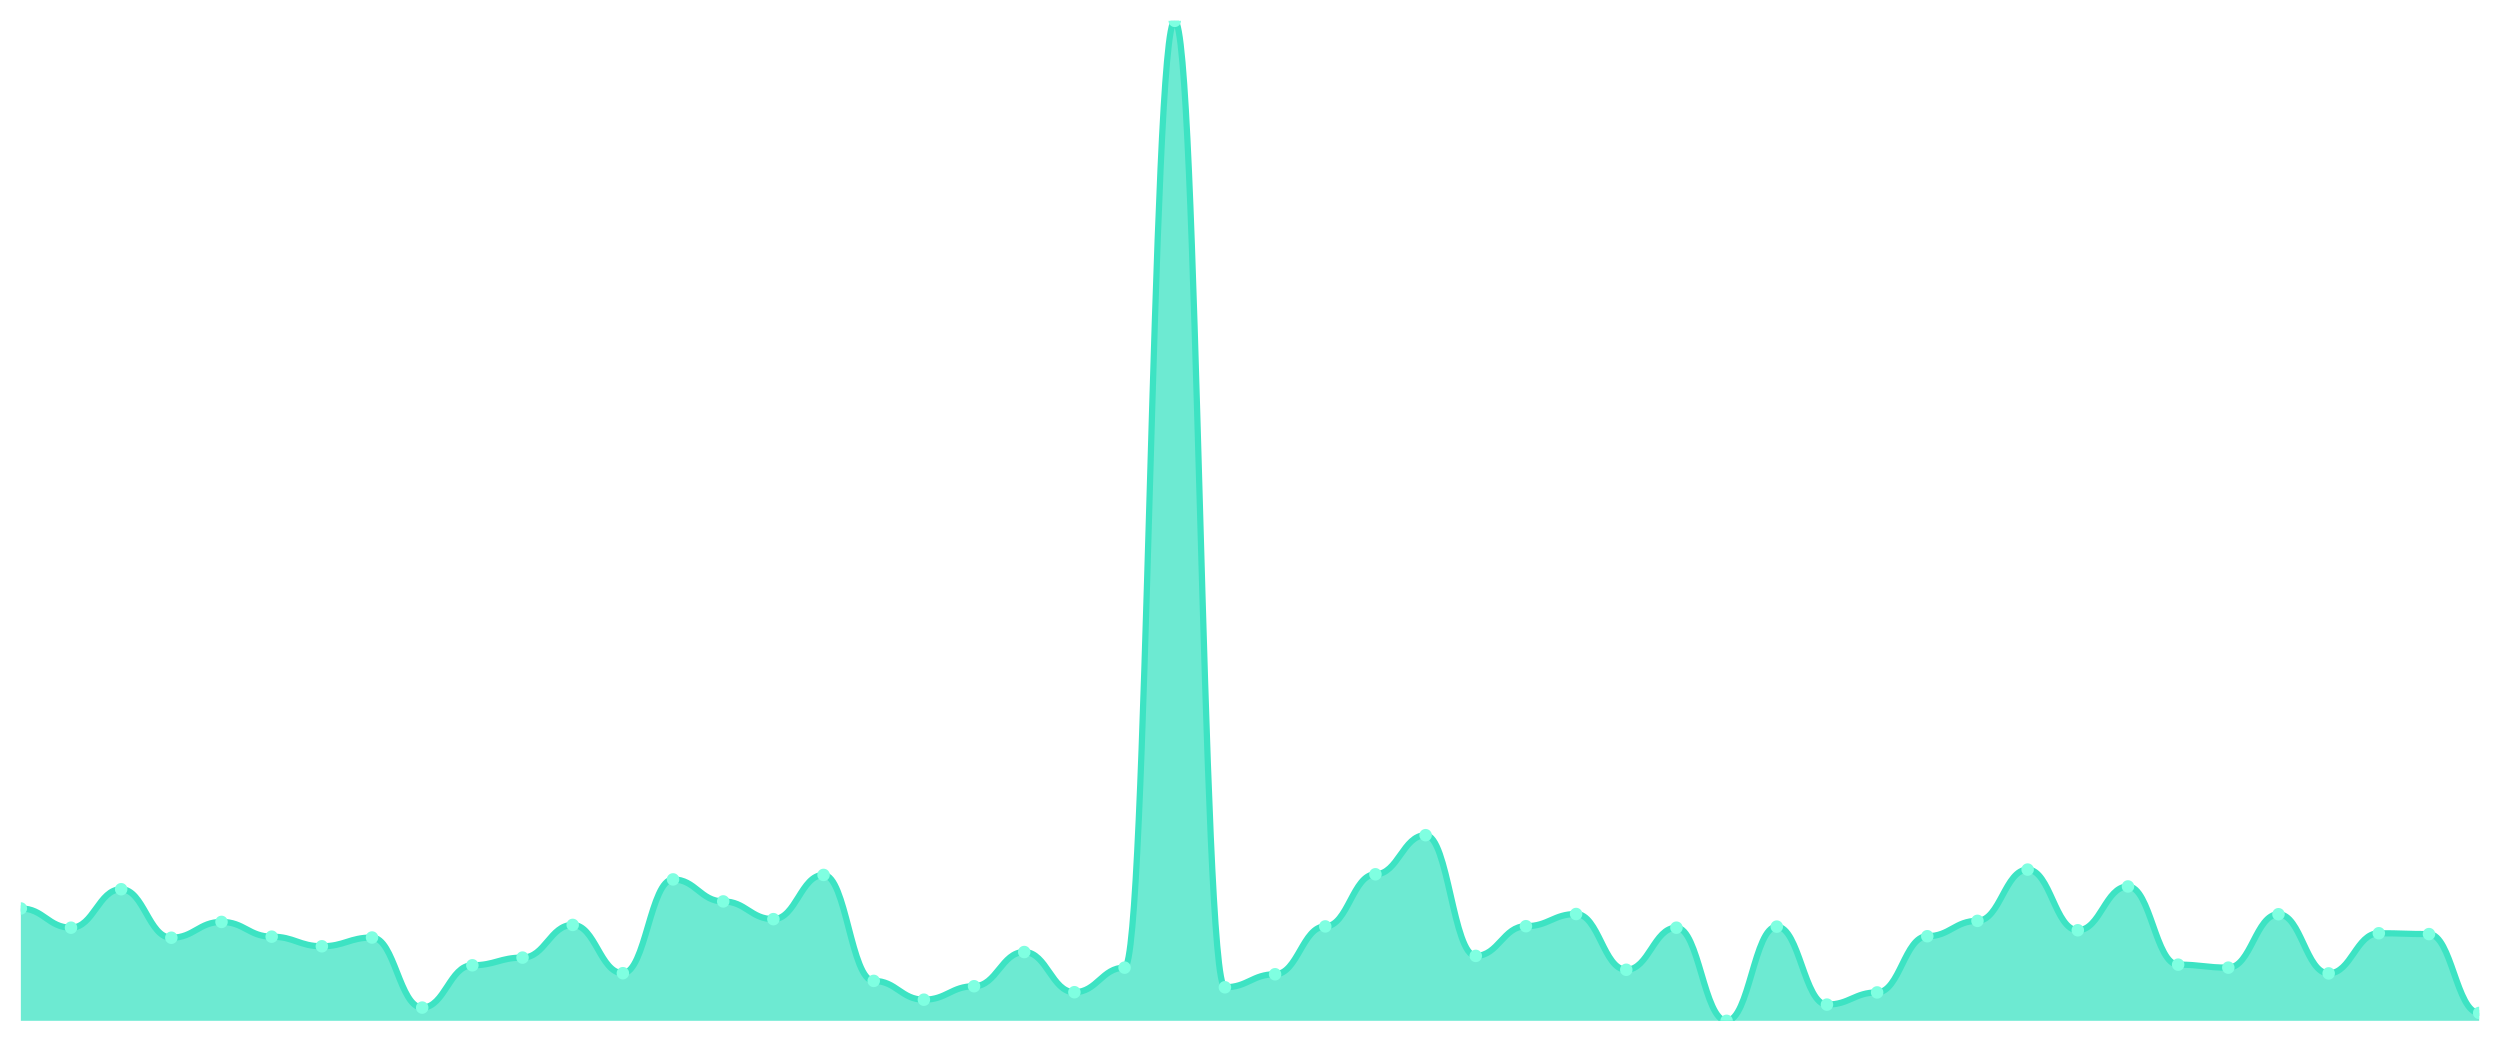
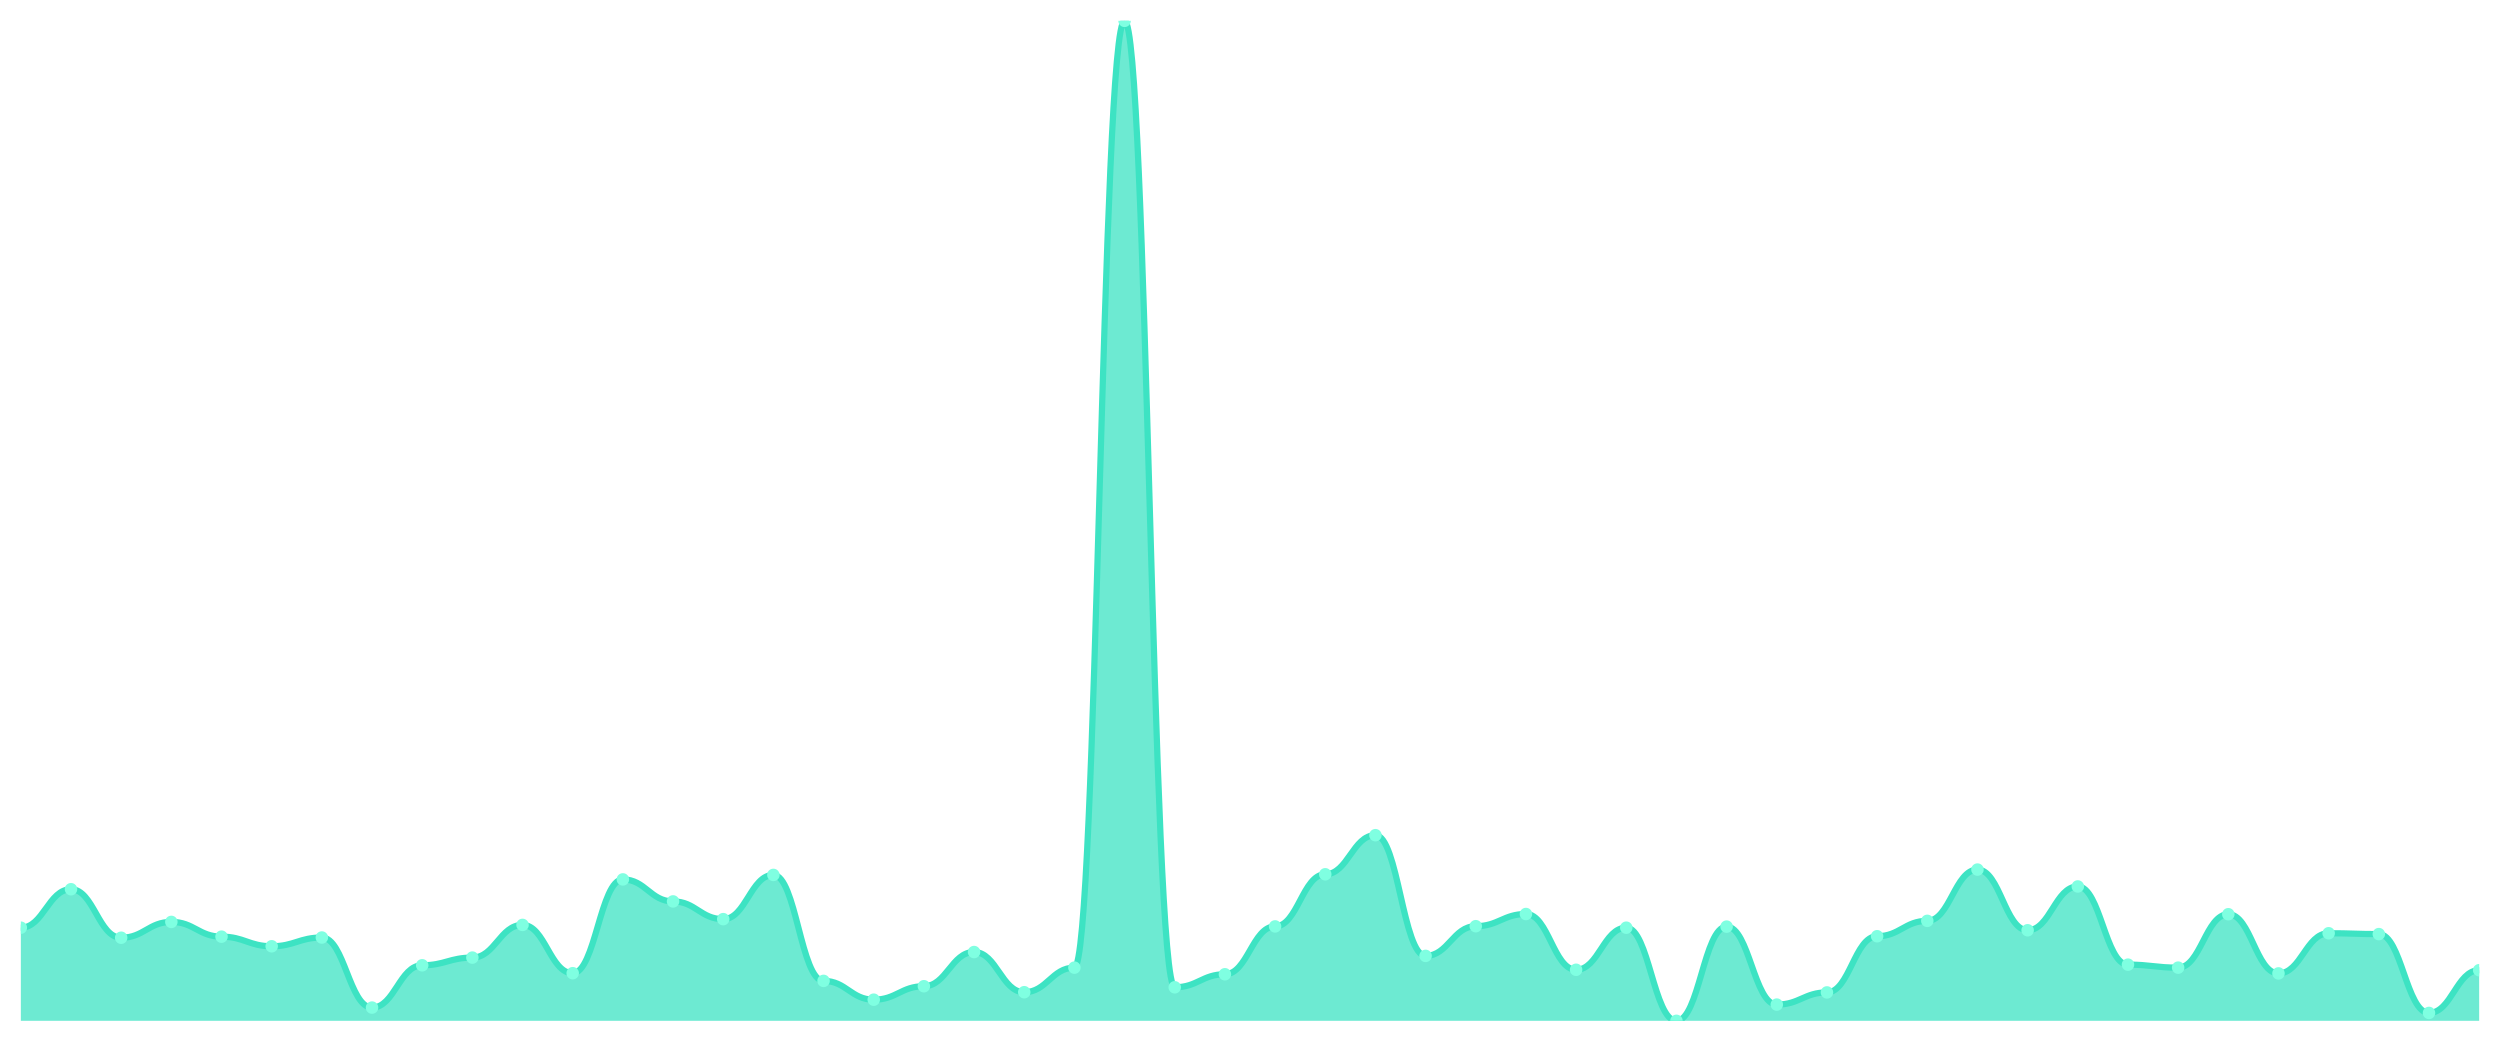
<svg xmlns="http://www.w3.org/2000/svg" viewBox="0 0 1200 500" width="1200" height="500">
  <defs>
    <clipPath id="c">
      <rect x="10" y="10" width="1180" height="480" />
    </clipPath>
  </defs>
  <rect width="1200" height="500" fill="none" />
  <g clip-path="url(#c)">
-     <path d="M 10,490 L 10,436.063 C 20.837,436.063 23.245,445.292 34.082,445.292 C 44.918,445.292 47.327,426.834 58.163,426.834 C 69,426.834 71.408,450.111 82.245,450.111 C 93.082,450.111 95.49,442.523 106.327,442.523 C 117.163,442.523 119.571,449.598 130.408,449.598 C 141.245,449.598 143.653,454.213 154.49,454.213 C 165.327,454.213 167.735,450.009 178.571,450.009 C 189.408,450.009 191.816,483.642 202.653,483.642 C 213.49,483.642 215.898,463.339 226.735,463.339 C 237.571,463.339 239.98,459.648 250.816,459.648 C 261.653,459.648 264.061,443.959 274.898,443.959 C 285.735,443.959 288.143,467.133 298.98,467.133 C 309.816,467.133 312.224,422.117 323.061,422.117 C 333.898,422.117 336.306,432.679 347.143,432.679 C 357.98,432.679 360.388,441.19 371.224,441.19 C 382.061,441.19 384.469,419.964 395.306,419.964 C 406.143,419.964 408.551,470.825 419.388,470.825 C 430.224,470.825 432.633,479.848 443.469,479.848 C 454.306,479.848 456.714,473.388 467.551,473.388 C 478.388,473.388 480.796,456.981 491.633,456.981 C 502.469,456.981 504.878,476.259 515.714,476.259 C 526.551,476.259 528.959,464.467 539.796,464.467 C 550.633,464.467 553.041,10 563.878,10 C 574.714,10 577.122,473.901 587.959,473.901 C 598.796,473.901 601.204,467.646 612.041,467.646 C 622.878,467.646 625.286,444.676 636.122,444.676 C 646.959,444.676 649.367,419.656 660.204,419.656 C 671.041,419.656 673.449,400.891 684.286,400.891 C 695.122,400.891 697.531,458.827 708.367,458.827 C 719.204,458.827 721.612,444.574 732.449,444.574 C 743.286,444.574 745.694,438.729 756.531,438.729 C 767.367,438.729 769.776,465.492 780.612,465.492 C 791.449,465.492 793.857,445.292 804.694,445.292 C 815.531,445.292 817.939,490 828.776,490 C 839.612,490 842.02,444.779 852.857,444.779 C 863.694,444.779 866.102,482.207 876.939,482.207 C 887.776,482.207 890.184,476.362 901.02,476.362 C 911.857,476.362 914.265,449.393 925.102,449.393 C 935.939,449.393 938.347,442.01 949.184,442.01 C 960.02,442.01 962.429,417.4 973.265,417.4 C 984.102,417.4 986.51,446.522 997.347,446.522 C 1008.184,446.522 1010.592,425.501 1021.429,425.501 C 1032.265,425.501 1034.673,463.031 1045.51,463.031 C 1056.347,463.031 1058.755,464.467 1069.592,464.467 C 1080.429,464.467 1082.837,438.831 1093.673,438.831 C 1104.51,438.831 1106.918,467.236 1117.755,467.236 C 1128.592,467.236 1131,447.958 1141.837,447.958 C 1152.673,447.958 1155.082,448.368 1165.918,448.368 C 1176.755,448.368 1179.163,486.206 1190,486.206 L 1190,490 Z" fill="rgba(61,227,195,0.75)" />
-     <path d="M 10,436.063 C 20.837,436.063 23.245,445.292 34.082,445.292 C 44.918,445.292 47.327,426.834 58.163,426.834 C 69,426.834 71.408,450.111 82.245,450.111 C 93.082,450.111 95.49,442.523 106.327,442.523 C 117.163,442.523 119.571,449.598 130.408,449.598 C 141.245,449.598 143.653,454.213 154.49,454.213 C 165.327,454.213 167.735,450.009 178.571,450.009 C 189.408,450.009 191.816,483.642 202.653,483.642 C 213.49,483.642 215.898,463.339 226.735,463.339 C 237.571,463.339 239.98,459.648 250.816,459.648 C 261.653,459.648 264.061,443.959 274.898,443.959 C 285.735,443.959 288.143,467.133 298.98,467.133 C 309.816,467.133 312.224,422.117 323.061,422.117 C 333.898,422.117 336.306,432.679 347.143,432.679 C 357.98,432.679 360.388,441.19 371.224,441.19 C 382.061,441.19 384.469,419.964 395.306,419.964 C 406.143,419.964 408.551,470.825 419.388,470.825 C 430.224,470.825 432.633,479.848 443.469,479.848 C 454.306,479.848 456.714,473.388 467.551,473.388 C 478.388,473.388 480.796,456.981 491.633,456.981 C 502.469,456.981 504.878,476.259 515.714,476.259 C 526.551,476.259 528.959,464.467 539.796,464.467 C 550.633,464.467 553.041,10 563.878,10 C 574.714,10 577.122,473.901 587.959,473.901 C 598.796,473.901 601.204,467.646 612.041,467.646 C 622.878,467.646 625.286,444.676 636.122,444.676 C 646.959,444.676 649.367,419.656 660.204,419.656 C 671.041,419.656 673.449,400.891 684.286,400.891 C 695.122,400.891 697.531,458.827 708.367,458.827 C 719.204,458.827 721.612,444.574 732.449,444.574 C 743.286,444.574 745.694,438.729 756.531,438.729 C 767.367,438.729 769.776,465.492 780.612,465.492 C 791.449,465.492 793.857,445.292 804.694,445.292 C 815.531,445.292 817.939,490 828.776,490 C 839.612,490 842.02,444.779 852.857,444.779 C 863.694,444.779 866.102,482.207 876.939,482.207 C 887.776,482.207 890.184,476.362 901.02,476.362 C 911.857,476.362 914.265,449.393 925.102,449.393 C 935.939,449.393 938.347,442.01 949.184,442.01 C 960.02,442.01 962.429,417.4 973.265,417.4 C 984.102,417.4 986.51,446.522 997.347,446.522 C 1008.184,446.522 1010.592,425.501 1021.429,425.501 C 1032.265,425.501 1034.673,463.031 1045.51,463.031 C 1056.347,463.031 1058.755,464.467 1069.592,464.467 C 1080.429,464.467 1082.837,438.831 1093.673,438.831 C 1104.51,438.831 1106.918,467.236 1117.755,467.236 C 1128.592,467.236 1131,447.958 1141.837,447.958 C 1152.673,447.958 1155.082,448.368 1165.918,448.368 C 1176.755,448.368 1179.163,486.206 1190,486.206" fill="none" stroke="#3de3c3" stroke-width="3" stroke-linecap="round" stroke-linejoin="round" />
-     <circle cx="10" cy="436.063" r="3" fill="#7fffe1" />
-     <circle cx="34.082" cy="445.292" r="3" fill="#7fffe1" />
-     <circle cx="58.163" cy="426.834" r="3" fill="#7fffe1" />
-     <circle cx="82.245" cy="450.111" r="3" fill="#7fffe1" />
-     <circle cx="106.327" cy="442.523" r="3" fill="#7fffe1" />
-     <circle cx="130.408" cy="449.598" r="3" fill="#7fffe1" />
-     <circle cx="154.49" cy="454.213" r="3" fill="#7fffe1" />
-     <circle cx="178.571" cy="450.009" r="3" fill="#7fffe1" />
-     <circle cx="202.653" cy="483.642" r="3" fill="#7fffe1" />
-     <circle cx="226.735" cy="463.339" r="3" fill="#7fffe1" />
-     <circle cx="250.816" cy="459.648" r="3" fill="#7fffe1" />
-     <circle cx="274.898" cy="443.959" r="3" fill="#7fffe1" />
-     <circle cx="298.98" cy="467.133" r="3" fill="#7fffe1" />
-     <circle cx="323.061" cy="422.117" r="3" fill="#7fffe1" />
-     <circle cx="347.143" cy="432.679" r="3" fill="#7fffe1" />
-     <circle cx="371.224" cy="441.19" r="3" fill="#7fffe1" />
-     <circle cx="395.306" cy="419.964" r="3" fill="#7fffe1" />
-     <circle cx="419.388" cy="470.825" r="3" fill="#7fffe1" />
-     <circle cx="443.469" cy="479.848" r="3" fill="#7fffe1" />
-     <circle cx="467.551" cy="473.388" r="3" fill="#7fffe1" />
-     <circle cx="491.633" cy="456.981" r="3" fill="#7fffe1" />
-     <circle cx="515.714" cy="476.259" r="3" fill="#7fffe1" />
-     <circle cx="539.796" cy="464.467" r="3" fill="#7fffe1" />
-     <circle cx="563.878" cy="10" r="3" fill="#7fffe1" />
-     <circle cx="587.959" cy="473.901" r="3" fill="#7fffe1" />
-     <circle cx="612.041" cy="467.646" r="3" fill="#7fffe1" />
-     <circle cx="636.122" cy="444.676" r="3" fill="#7fffe1" />
-     <circle cx="660.204" cy="419.656" r="3" fill="#7fffe1" />
-     <circle cx="684.286" cy="400.891" r="3" fill="#7fffe1" />
-     <circle cx="708.367" cy="458.827" r="3" fill="#7fffe1" />
-     <circle cx="732.449" cy="444.574" r="3" fill="#7fffe1" />
-     <circle cx="756.531" cy="438.729" r="3" fill="#7fffe1" />
-     <circle cx="780.612" cy="465.492" r="3" fill="#7fffe1" />
-     <circle cx="804.694" cy="445.292" r="3" fill="#7fffe1" />
-     <circle cx="828.776" cy="490" r="3" fill="#7fffe1" />
-     <circle cx="852.857" cy="444.779" r="3" fill="#7fffe1" />
-     <circle cx="876.939" cy="482.207" r="3" fill="#7fffe1" />
-     <circle cx="901.02" cy="476.362" r="3" fill="#7fffe1" />
-     <circle cx="925.102" cy="449.393" r="3" fill="#7fffe1" />
-     <circle cx="949.184" cy="442.01" r="3" fill="#7fffe1" />
-     <circle cx="973.265" cy="417.4" r="3" fill="#7fffe1" />
-     <circle cx="997.347" cy="446.522" r="3" fill="#7fffe1" />
-     <circle cx="1021.429" cy="425.501" r="3" fill="#7fffe1" />
-     <circle cx="1045.51" cy="463.031" r="3" fill="#7fffe1" />
-     <circle cx="1069.592" cy="464.467" r="3" fill="#7fffe1" />
-     <circle cx="1093.673" cy="438.831" r="3" fill="#7fffe1" />
-     <circle cx="1117.755" cy="467.236" r="3" fill="#7fffe1" />
-     <circle cx="1141.837" cy="447.958" r="3" fill="#7fffe1" />
-     <circle cx="1165.918" cy="448.368" r="3" fill="#7fffe1" />
-     <circle cx="1190" cy="486.206" r="3" fill="#7fffe1" />
+     <path d="M 10,490 L 10,445.292 C 20.837,445.292 23.245,426.834 34.082,426.834 C 44.918,426.834 47.327,450.111 58.163,450.111 C 69,450.111 71.408,442.523 82.245,442.523 C 93.082,442.523 95.49,449.598 106.327,449.598 C 117.163,449.598 119.571,454.213 130.408,454.213 C 141.245,454.213 143.653,450.009 154.49,450.009 C 165.327,450.009 167.735,483.642 178.571,483.642 C 189.408,483.642 191.816,463.339 202.653,463.339 C 213.49,463.339 215.898,459.648 226.735,459.648 C 237.571,459.648 239.98,443.959 250.816,443.959 C 261.653,443.959 264.061,467.133 274.898,467.133 C 285.735,467.133 288.143,422.117 298.98,422.117 C 309.816,422.117 312.224,432.679 323.061,432.679 C 333.898,432.679 336.306,441.19 347.143,441.19 C 357.98,441.19 360.388,419.964 371.224,419.964 C 382.061,419.964 384.469,470.825 395.306,470.825 C 406.143,470.825 408.551,479.848 419.388,479.848 C 430.224,479.848 432.633,473.388 443.469,473.388 C 454.306,473.388 456.714,456.981 467.551,456.981 C 478.388,456.981 480.796,476.259 491.633,476.259 C 502.469,476.259 504.878,464.467 515.714,464.467 C 526.551,464.467 528.959,10 539.796,10 C 550.633,10 553.041,473.901 563.878,473.901 C 574.714,473.901 577.122,467.646 587.959,467.646 C 598.796,467.646 601.204,444.676 612.041,444.676 C 622.878,444.676 625.286,419.656 636.122,419.656 C 646.959,419.656 649.367,400.891 660.204,400.891 C 671.041,400.891 673.449,458.827 684.286,458.827 C 695.122,458.827 697.531,444.574 708.367,444.574 C 719.204,444.574 721.612,438.729 732.449,438.729 C 743.286,438.729 745.694,465.492 756.531,465.492 C 767.367,465.492 769.776,445.292 780.612,445.292 C 791.449,445.292 793.857,490 804.694,490 C 815.531,490 817.939,444.779 828.776,444.779 C 839.612,444.779 842.02,482.207 852.857,482.207 C 863.694,482.207 866.102,476.362 876.939,476.362 C 887.776,476.362 890.184,449.393 901.02,449.393 C 911.857,449.393 914.265,442.01 925.102,442.01 C 935.939,442.01 938.347,417.4 949.184,417.4 C 960.02,417.4 962.429,446.522 973.265,446.522 C 984.102,446.522 986.51,425.501 997.347,425.501 C 1008.184,425.501 1010.592,463.031 1021.429,463.031 C 1032.265,463.031 1034.673,464.467 1045.51,464.467 C 1056.347,464.467 1058.755,438.831 1069.592,438.831 C 1080.429,438.831 1082.837,467.236 1093.673,467.236 C 1104.51,467.236 1106.918,447.958 1117.755,447.958 C 1128.592,447.958 1131,448.368 1141.837,448.368 C 1152.673,448.368 1155.082,486.206 1165.918,486.206 C 1176.755,486.206 1179.163,465.698 1190,465.698 L 1190,490 Z" fill="rgba(61,227,195,0.75)" />
+     <path d="M 10,445.292 C 20.837,445.292 23.245,426.834 34.082,426.834 C 44.918,426.834 47.327,450.111 58.163,450.111 C 69,450.111 71.408,442.523 82.245,442.523 C 93.082,442.523 95.49,449.598 106.327,449.598 C 117.163,449.598 119.571,454.213 130.408,454.213 C 141.245,454.213 143.653,450.009 154.49,450.009 C 165.327,450.009 167.735,483.642 178.571,483.642 C 189.408,483.642 191.816,463.339 202.653,463.339 C 213.49,463.339 215.898,459.648 226.735,459.648 C 237.571,459.648 239.98,443.959 250.816,443.959 C 261.653,443.959 264.061,467.133 274.898,467.133 C 285.735,467.133 288.143,422.117 298.98,422.117 C 309.816,422.117 312.224,432.679 323.061,432.679 C 333.898,432.679 336.306,441.19 347.143,441.19 C 357.98,441.19 360.388,419.964 371.224,419.964 C 382.061,419.964 384.469,470.825 395.306,470.825 C 406.143,470.825 408.551,479.848 419.388,479.848 C 430.224,479.848 432.633,473.388 443.469,473.388 C 454.306,473.388 456.714,456.981 467.551,456.981 C 478.388,456.981 480.796,476.259 491.633,476.259 C 502.469,476.259 504.878,464.467 515.714,464.467 C 526.551,464.467 528.959,10 539.796,10 C 550.633,10 553.041,473.901 563.878,473.901 C 574.714,473.901 577.122,467.646 587.959,467.646 C 598.796,467.646 601.204,444.676 612.041,444.676 C 622.878,444.676 625.286,419.656 636.122,419.656 C 646.959,419.656 649.367,400.891 660.204,400.891 C 671.041,400.891 673.449,458.827 684.286,458.827 C 695.122,458.827 697.531,444.574 708.367,444.574 C 719.204,444.574 721.612,438.729 732.449,438.729 C 743.286,438.729 745.694,465.492 756.531,465.492 C 767.367,465.492 769.776,445.292 780.612,445.292 C 791.449,445.292 793.857,490 804.694,490 C 815.531,490 817.939,444.779 828.776,444.779 C 839.612,444.779 842.02,482.207 852.857,482.207 C 863.694,482.207 866.102,476.362 876.939,476.362 C 887.776,476.362 890.184,449.393 901.02,449.393 C 911.857,449.393 914.265,442.01 925.102,442.01 C 935.939,442.01 938.347,417.4 949.184,417.4 C 960.02,417.4 962.429,446.522 973.265,446.522 C 984.102,446.522 986.51,425.501 997.347,425.501 C 1008.184,425.501 1010.592,463.031 1021.429,463.031 C 1032.265,463.031 1034.673,464.467 1045.51,464.467 C 1056.347,464.467 1058.755,438.831 1069.592,438.831 C 1080.429,438.831 1082.837,467.236 1093.673,467.236 C 1104.51,467.236 1106.918,447.958 1117.755,447.958 C 1128.592,447.958 1131,448.368 1141.837,448.368 C 1152.673,448.368 1155.082,486.206 1165.918,486.206 C 1176.755,486.206 1179.163,465.698 1190,465.698" fill="none" stroke="#3de3c3" stroke-width="3" stroke-linecap="round" stroke-linejoin="round" />
+     <circle cx="10" cy="445.292" r="3" fill="#7fffe1" />
+     <circle cx="34.082" cy="426.834" r="3" fill="#7fffe1" />
+     <circle cx="58.163" cy="450.111" r="3" fill="#7fffe1" />
+     <circle cx="82.245" cy="442.523" r="3" fill="#7fffe1" />
+     <circle cx="106.327" cy="449.598" r="3" fill="#7fffe1" />
+     <circle cx="130.408" cy="454.213" r="3" fill="#7fffe1" />
+     <circle cx="154.49" cy="450.009" r="3" fill="#7fffe1" />
+     <circle cx="178.571" cy="483.642" r="3" fill="#7fffe1" />
+     <circle cx="202.653" cy="463.339" r="3" fill="#7fffe1" />
+     <circle cx="226.735" cy="459.648" r="3" fill="#7fffe1" />
+     <circle cx="250.816" cy="443.959" r="3" fill="#7fffe1" />
+     <circle cx="274.898" cy="467.133" r="3" fill="#7fffe1" />
+     <circle cx="298.98" cy="422.117" r="3" fill="#7fffe1" />
+     <circle cx="323.061" cy="432.679" r="3" fill="#7fffe1" />
+     <circle cx="347.143" cy="441.19" r="3" fill="#7fffe1" />
+     <circle cx="371.224" cy="419.964" r="3" fill="#7fffe1" />
+     <circle cx="395.306" cy="470.825" r="3" fill="#7fffe1" />
+     <circle cx="419.388" cy="479.848" r="3" fill="#7fffe1" />
+     <circle cx="443.469" cy="473.388" r="3" fill="#7fffe1" />
+     <circle cx="467.551" cy="456.981" r="3" fill="#7fffe1" />
+     <circle cx="491.633" cy="476.259" r="3" fill="#7fffe1" />
+     <circle cx="515.714" cy="464.467" r="3" fill="#7fffe1" />
+     <circle cx="539.796" cy="10" r="3" fill="#7fffe1" />
+     <circle cx="563.878" cy="473.901" r="3" fill="#7fffe1" />
+     <circle cx="587.959" cy="467.646" r="3" fill="#7fffe1" />
+     <circle cx="612.041" cy="444.676" r="3" fill="#7fffe1" />
+     <circle cx="636.122" cy="419.656" r="3" fill="#7fffe1" />
+     <circle cx="660.204" cy="400.891" r="3" fill="#7fffe1" />
+     <circle cx="684.286" cy="458.827" r="3" fill="#7fffe1" />
+     <circle cx="708.367" cy="444.574" r="3" fill="#7fffe1" />
+     <circle cx="732.449" cy="438.729" r="3" fill="#7fffe1" />
+     <circle cx="756.531" cy="465.492" r="3" fill="#7fffe1" />
+     <circle cx="780.612" cy="445.292" r="3" fill="#7fffe1" />
+     <circle cx="804.694" cy="490" r="3" fill="#7fffe1" />
+     <circle cx="828.776" cy="444.779" r="3" fill="#7fffe1" />
+     <circle cx="852.857" cy="482.207" r="3" fill="#7fffe1" />
+     <circle cx="876.939" cy="476.362" r="3" fill="#7fffe1" />
+     <circle cx="901.02" cy="449.393" r="3" fill="#7fffe1" />
+     <circle cx="925.102" cy="442.01" r="3" fill="#7fffe1" />
+     <circle cx="949.184" cy="417.4" r="3" fill="#7fffe1" />
+     <circle cx="973.265" cy="446.522" r="3" fill="#7fffe1" />
+     <circle cx="997.347" cy="425.501" r="3" fill="#7fffe1" />
+     <circle cx="1021.429" cy="463.031" r="3" fill="#7fffe1" />
+     <circle cx="1045.51" cy="464.467" r="3" fill="#7fffe1" />
+     <circle cx="1069.592" cy="438.831" r="3" fill="#7fffe1" />
+     <circle cx="1093.673" cy="467.236" r="3" fill="#7fffe1" />
+     <circle cx="1117.755" cy="447.958" r="3" fill="#7fffe1" />
+     <circle cx="1141.837" cy="448.368" r="3" fill="#7fffe1" />
+     <circle cx="1165.918" cy="486.206" r="3" fill="#7fffe1" />
+     <circle cx="1190" cy="465.698" r="3" fill="#7fffe1" />
  </g>
</svg>
